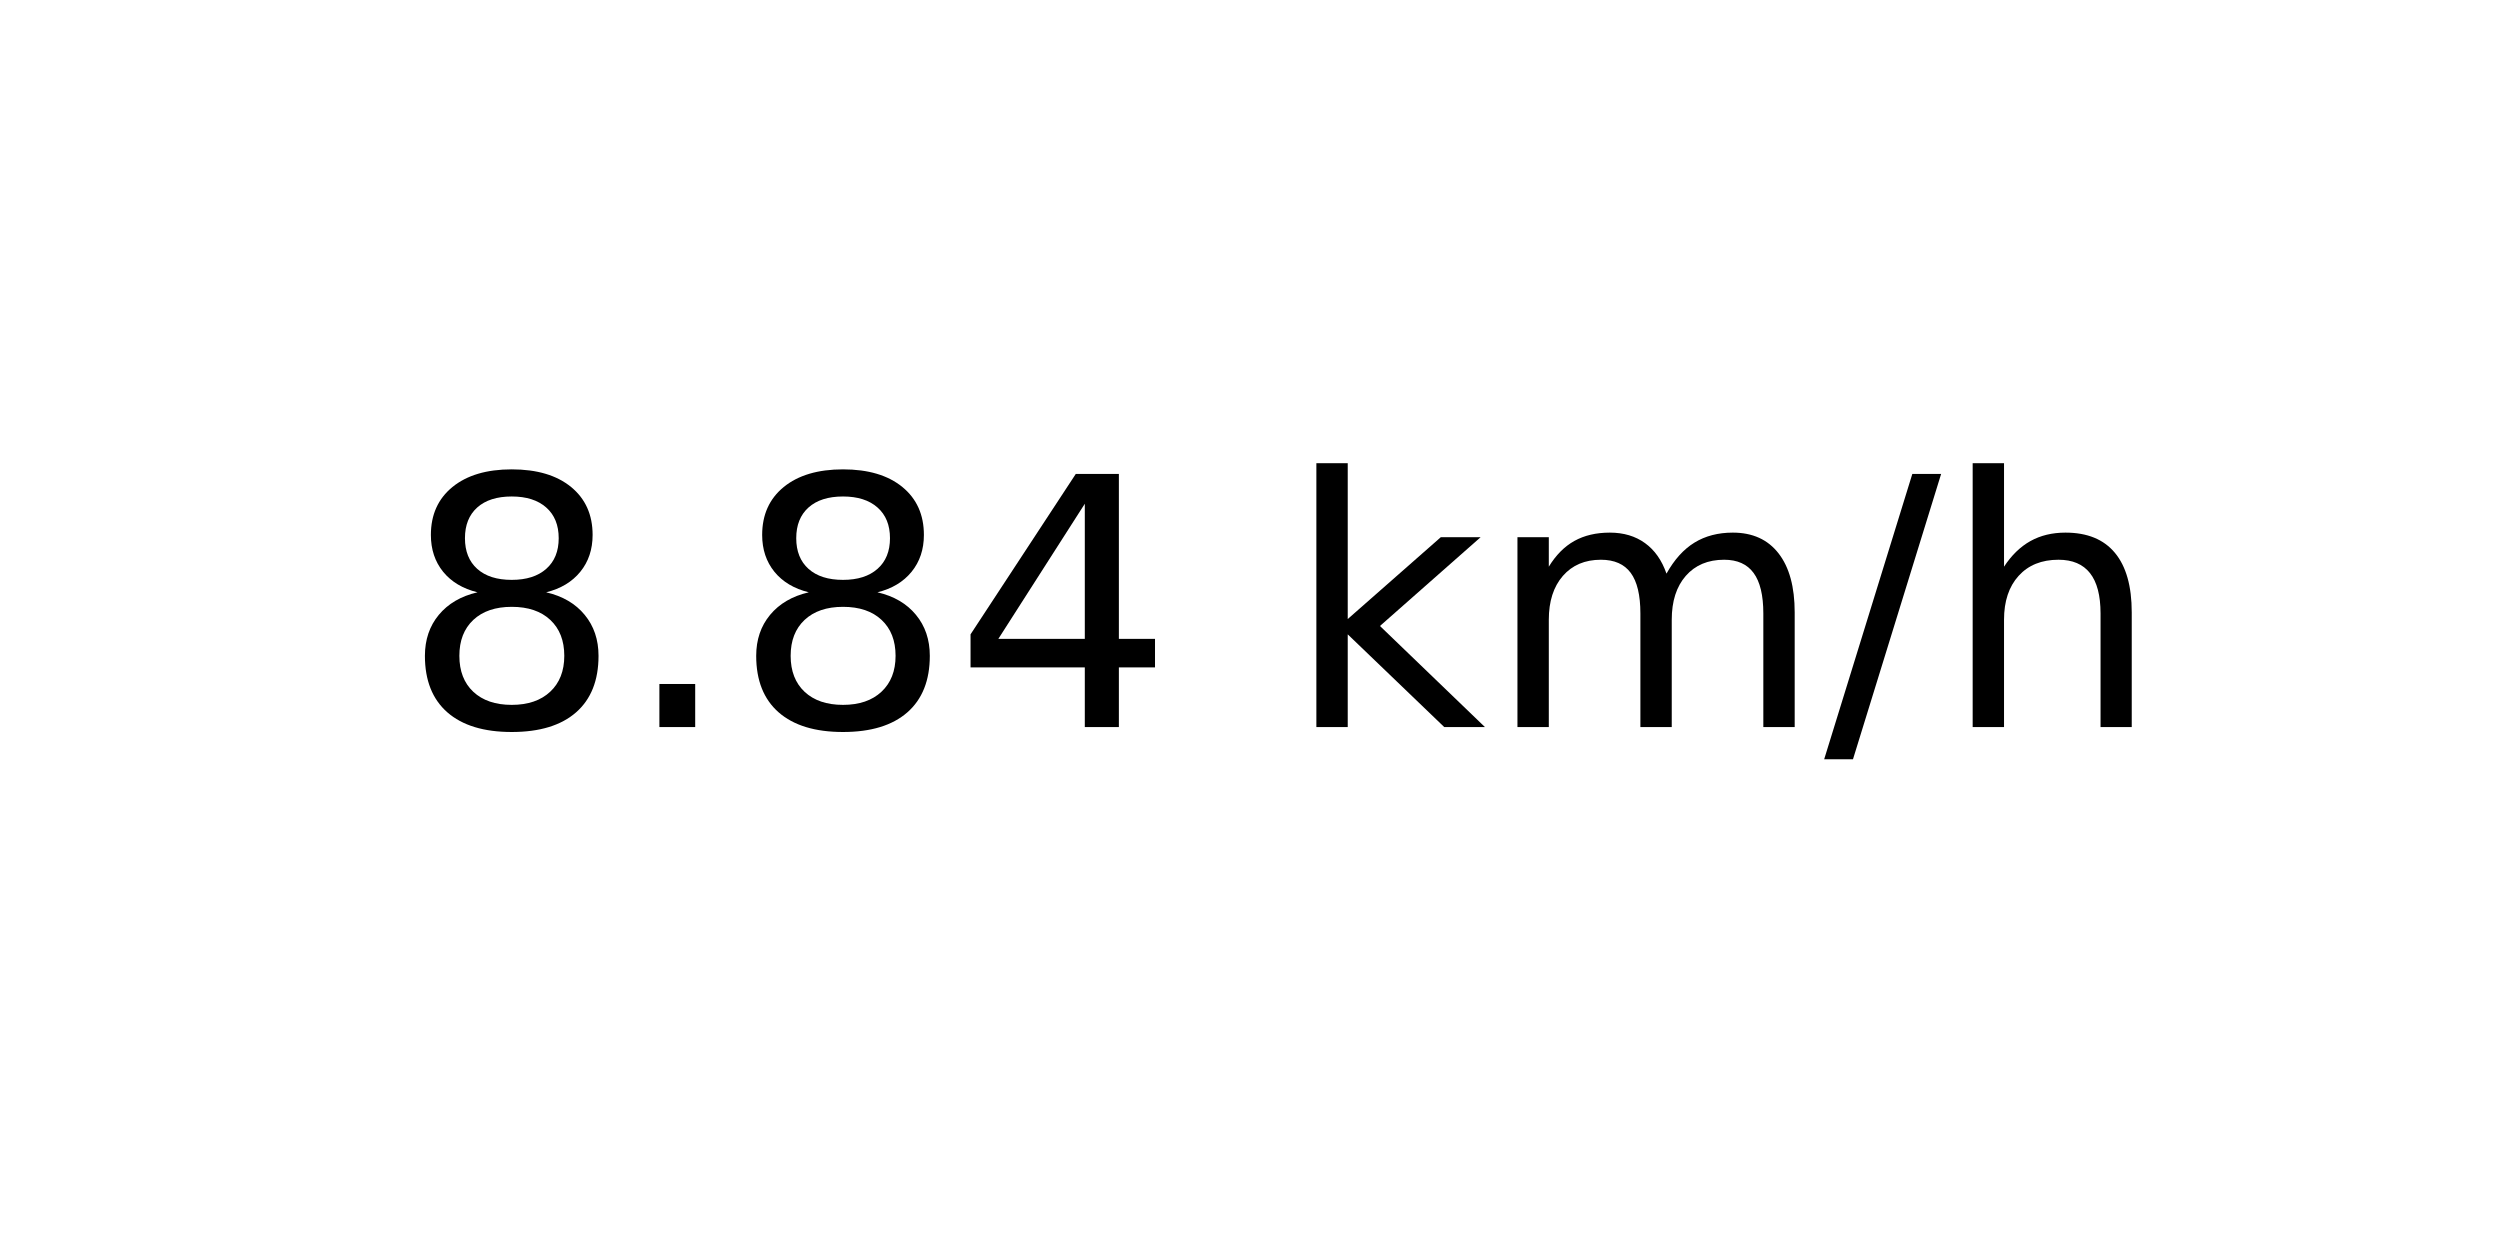
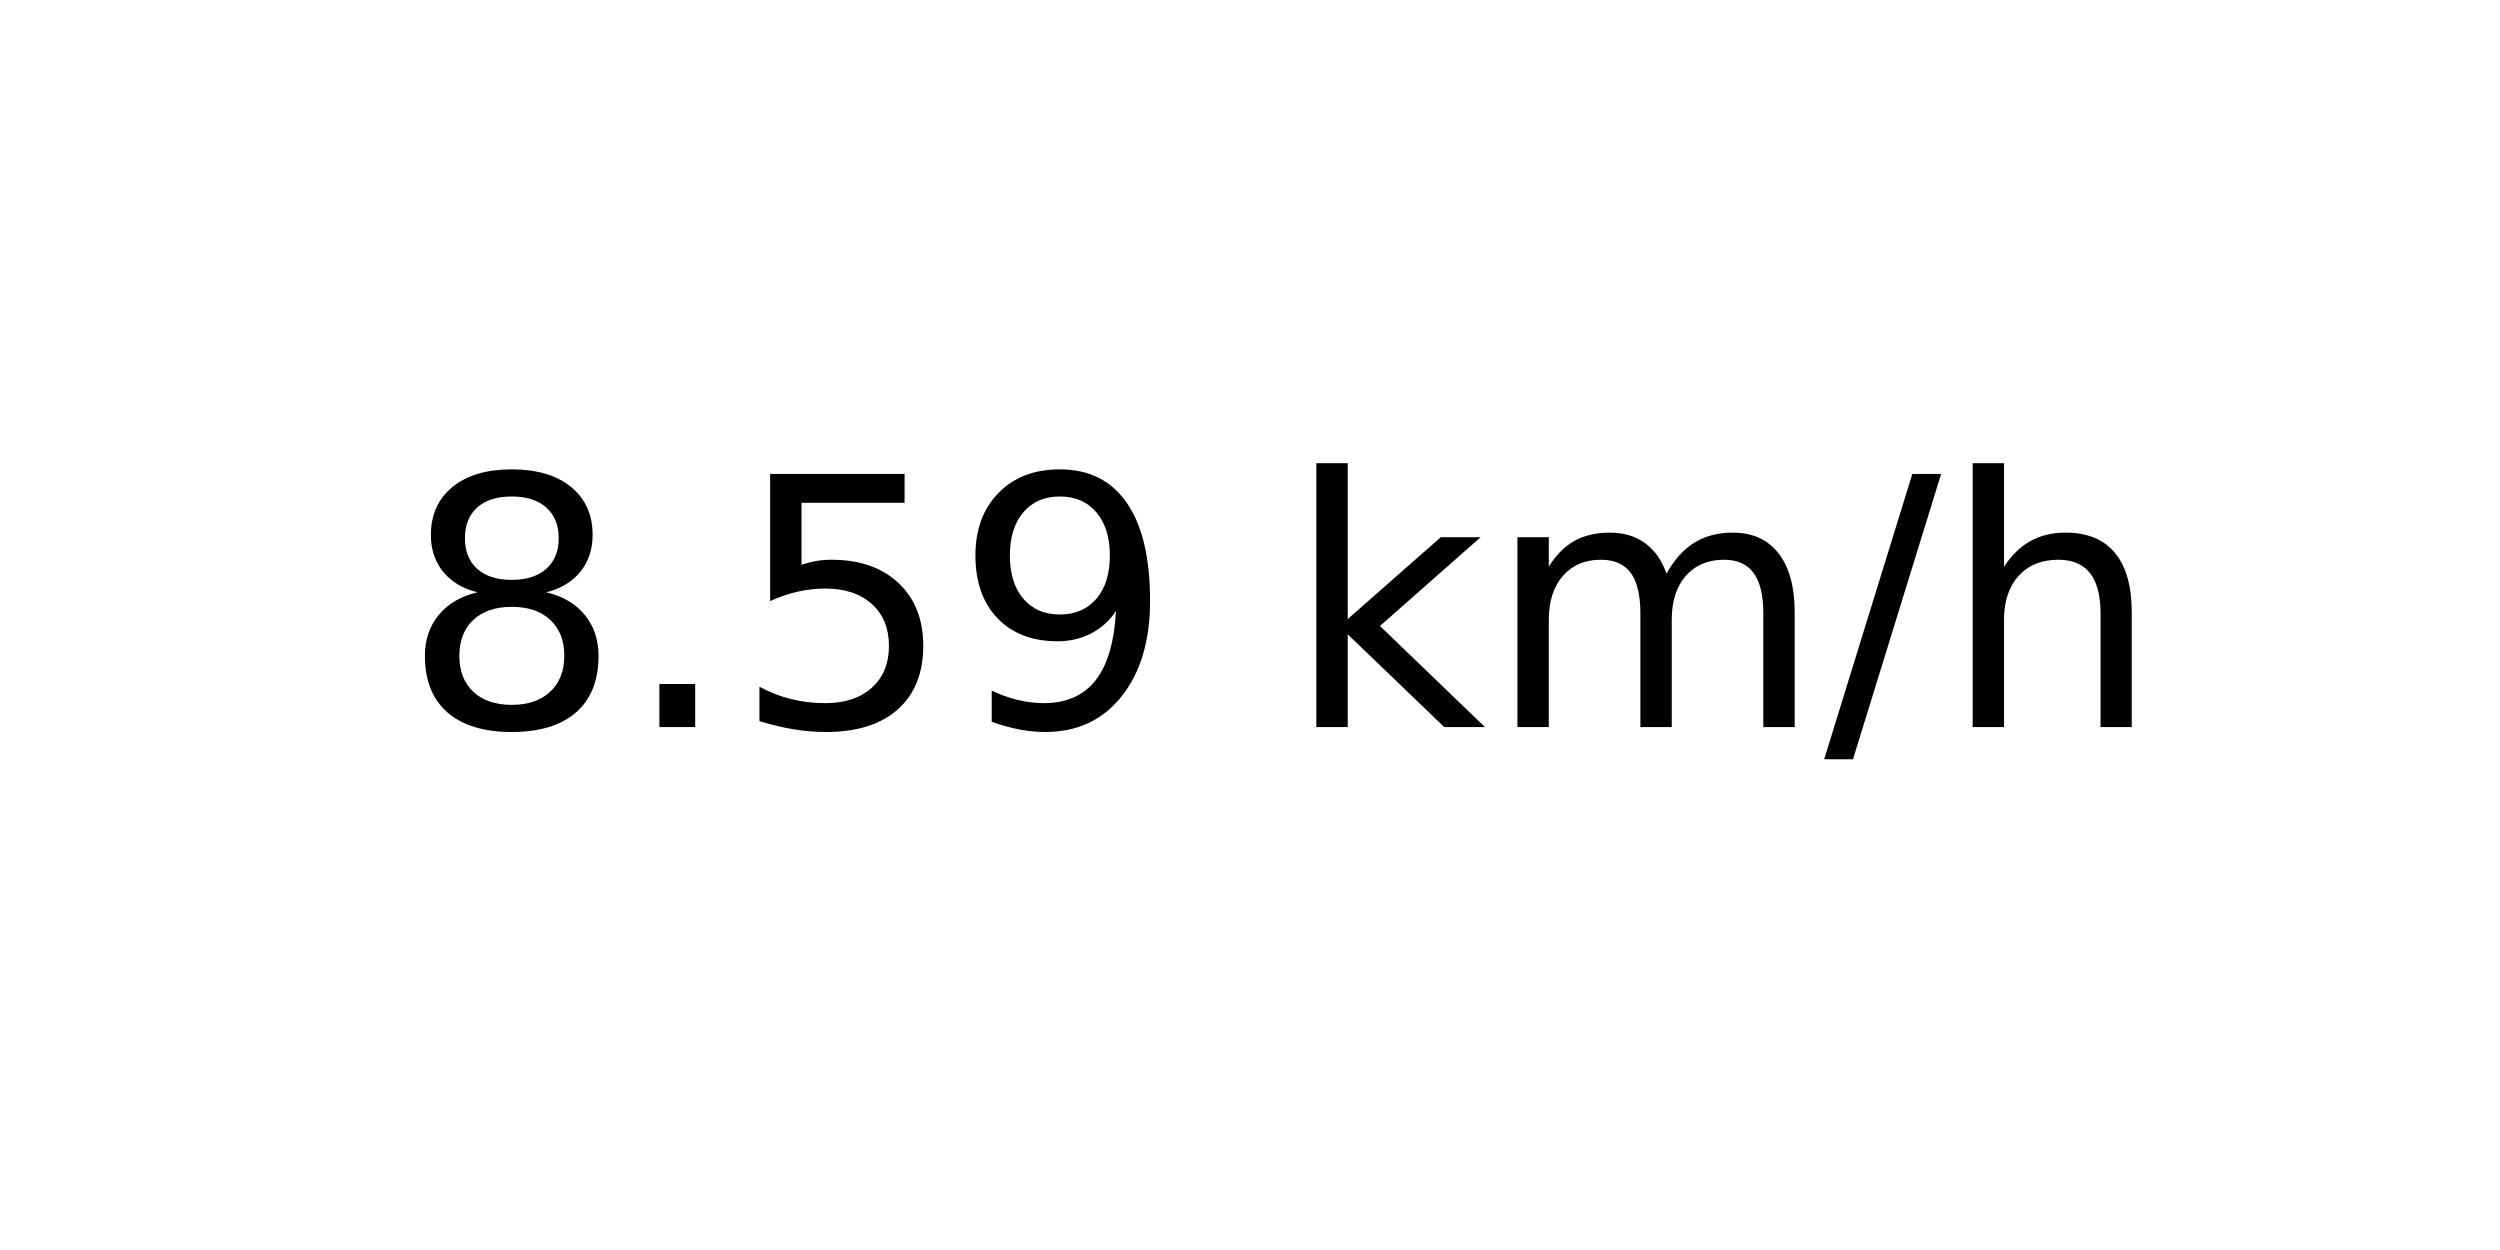
<svg xmlns="http://www.w3.org/2000/svg" xmlns:xlink="http://www.w3.org/1999/xlink" width="72pt" height="36pt" viewBox="0 0 72 36" version="1.1">
  <defs>
    <style type="text/css">*{stroke-linejoin: round; stroke-linecap: butt}</style>
  </defs>
  <g id="figure_1">
    <g id="axes_1">
      <g id="text_1">
        <g transform="translate(11.55937 20.93937) scale(0.1 -0.1)">
          <defs>
            <path id="DejaVuSans-38" d="M 2034 2216  Q 1584 2216 1326 1975  Q 1069 1734 1069 1313  Q 1069 891 1326 650  Q 1584 409 2034 409  Q 2484 409 2743 651  Q 3003 894 3003 1313  Q 3003 1734 2745 1975  Q 2488 2216 2034 2216  z M 1403 2484  Q 997 2584 770 2862  Q 544 3141 544 3541  Q 544 4100 942 4425  Q 1341 4750 2034 4750  Q 2731 4750 3128 4425  Q 3525 4100 3525 3541  Q 3525 3141 3298 2862  Q 3072 2584 2669 2484  Q 3125 2378 3379 2068  Q 3634 1759 3634 1313  Q 3634 634 3220 271  Q 2806 -91 2034 -91  Q 1263 -91 848 271  Q 434 634 434 1313  Q 434 1759 690 2068  Q 947 2378 1403 2484  z M 1172 3481  Q 1172 3119 1398 2916  Q 1625 2713 2034 2713  Q 2441 2713 2670 2916  Q 2900 3119 2900 3481  Q 2900 3844 2670 4047  Q 2441 4250 2034 4250  Q 1625 4250 1398 4047  Q 1172 3844 1172 3481  z " transform="scale(0.015625)" />
            <path id="DejaVuSans-2e" d="M 684 794  L 1344 794  L 1344 0  L 684 0  L 684 794  z " transform="scale(0.015625)" />
-             <path id="DejaVuSans-34" d="M 2419 4116  L 825 1625  L 2419 1625  L 2419 4116  z M 2253 4666  L 3047 4666  L 3047 1625  L 3713 1625  L 3713 1100  L 3047 1100  L 3047 0  L 2419 0  L 2419 1100  L 313 1100  L 313 1709  L 2253 4666  z " transform="scale(0.015625)" />
+             <path id="DejaVuSans-35" d="M 691 4666  L 3169 4666  L 3169 4134  L 1269 4134  L 1269 2991  Q 1406 3038 1543 3061  Q 1681 3084 1819 3084  Q 2600 3084 3056 2656  Q 3513 2228 3513 1497  Q 3513 744 3044 326  Q 2575 -91 1722 -91  Q 1428 -91 1123 -41  Q 819 9 494 109  L 494 744  Q 775 591 1075 516  Q 1375 441 1709 441  Q 2250 441 2565 725  Q 2881 1009 2881 1497  Q 2881 1984 2565 2268  Q 2250 2553 1709 2553  Q 1456 2553 1204 2497  Q 953 2441 691 2322  L 691 4666  z " transform="scale(0.015625)" />
+             <path id="DejaVuSans-39" d="M 703 97  L 703 672  Q 941 559 1184 500  Q 1428 441 1663 441  Q 2288 441 2617 861  Q 2947 1281 2994 2138  Q 2813 1869 2534 1725  Q 2256 1581 1919 1581  Q 1219 1581 811 2004  Q 403 2428 403 3163  Q 403 3881 828 4315  Q 1253 4750 1959 4750  Q 2769 4750 3195 4129  Q 3622 3509 3622 2328  Q 3622 1225 3098 567  Q 2575 -91 1691 -91  Q 1453 -91 1209 -44  Q 966 3 703 97  z M 1959 2075  Q 2384 2075 2632 2365  Q 2881 2656 2881 3163  Q 2881 3666 2632 3958  Q 2384 4250 1959 4250  Q 1534 4250 1286 3958  Q 1038 3666 1038 3163  Q 1038 2656 1286 2365  Q 1534 2075 1959 2075  z " transform="scale(0.015625)" />
            <path id="DejaVuSans-20" transform="scale(0.015625)" />
            <path id="DejaVuSans-6b" d="M 581 4863  L 1159 4863  L 1159 1991  L 2875 3500  L 3609 3500  L 1753 1863  L 3688 0  L 2938 0  L 1159 1709  L 1159 0  L 581 0  L 581 4863  z " transform="scale(0.015625)" />
            <path id="DejaVuSans-6d" d="M 3328 2828  Q 3544 3216 3844 3400  Q 4144 3584 4550 3584  Q 5097 3584 5394 3201  Q 5691 2819 5691 2113  L 5691 0  L 5113 0  L 5113 2094  Q 5113 2597 4934 2840  Q 4756 3084 4391 3084  Q 3944 3084 3684 2787  Q 3425 2491 3425 1978  L 3425 0  L 2847 0  L 2847 2094  Q 2847 2600 2669 2842  Q 2491 3084 2119 3084  Q 1678 3084 1418 2786  Q 1159 2488 1159 1978  L 1159 0  L 581 0  L 581 3500  L 1159 3500  L 1159 2956  Q 1356 3278 1631 3431  Q 1906 3584 2284 3584  Q 2666 3584 2933 3390  Q 3200 3197 3328 2828  z " transform="scale(0.015625)" />
            <path id="DejaVuSans-2f" d="M 1625 4666  L 2156 4666  L 531 -594  L 0 -594  L 1625 4666  z " transform="scale(0.015625)" />
            <path id="DejaVuSans-68" d="M 3513 2113  L 3513 0  L 2938 0  L 2938 2094  Q 2938 2591 2744 2837  Q 2550 3084 2163 3084  Q 1697 3084 1428 2787  Q 1159 2491 1159 1978  L 1159 0  L 581 0  L 581 4863  L 1159 4863  L 1159 2956  Q 1366 3272 1645 3428  Q 1925 3584 2291 3584  Q 2894 3584 3203 3211  Q 3513 2838 3513 2113  z " transform="scale(0.015625)" />
          </defs>
          <use xlink:href="#DejaVuSans-38" />
          <use xlink:href="#DejaVuSans-2e" x="63.623" />
-           <use xlink:href="#DejaVuSans-38" x="95.41" />
-           <use xlink:href="#DejaVuSans-34" x="159.033" />
+           <use xlink:href="#DejaVuSans-35" x="95.41" />
+           <use xlink:href="#DejaVuSans-39" x="159.033" />
          <use xlink:href="#DejaVuSans-20" x="222.656" />
          <use xlink:href="#DejaVuSans-6b" x="254.443" />
          <use xlink:href="#DejaVuSans-6d" x="312.354" />
          <use xlink:href="#DejaVuSans-2f" x="409.766" />
          <use xlink:href="#DejaVuSans-68" x="443.457" />
        </g>
      </g>
    </g>
  </g>
</svg>
